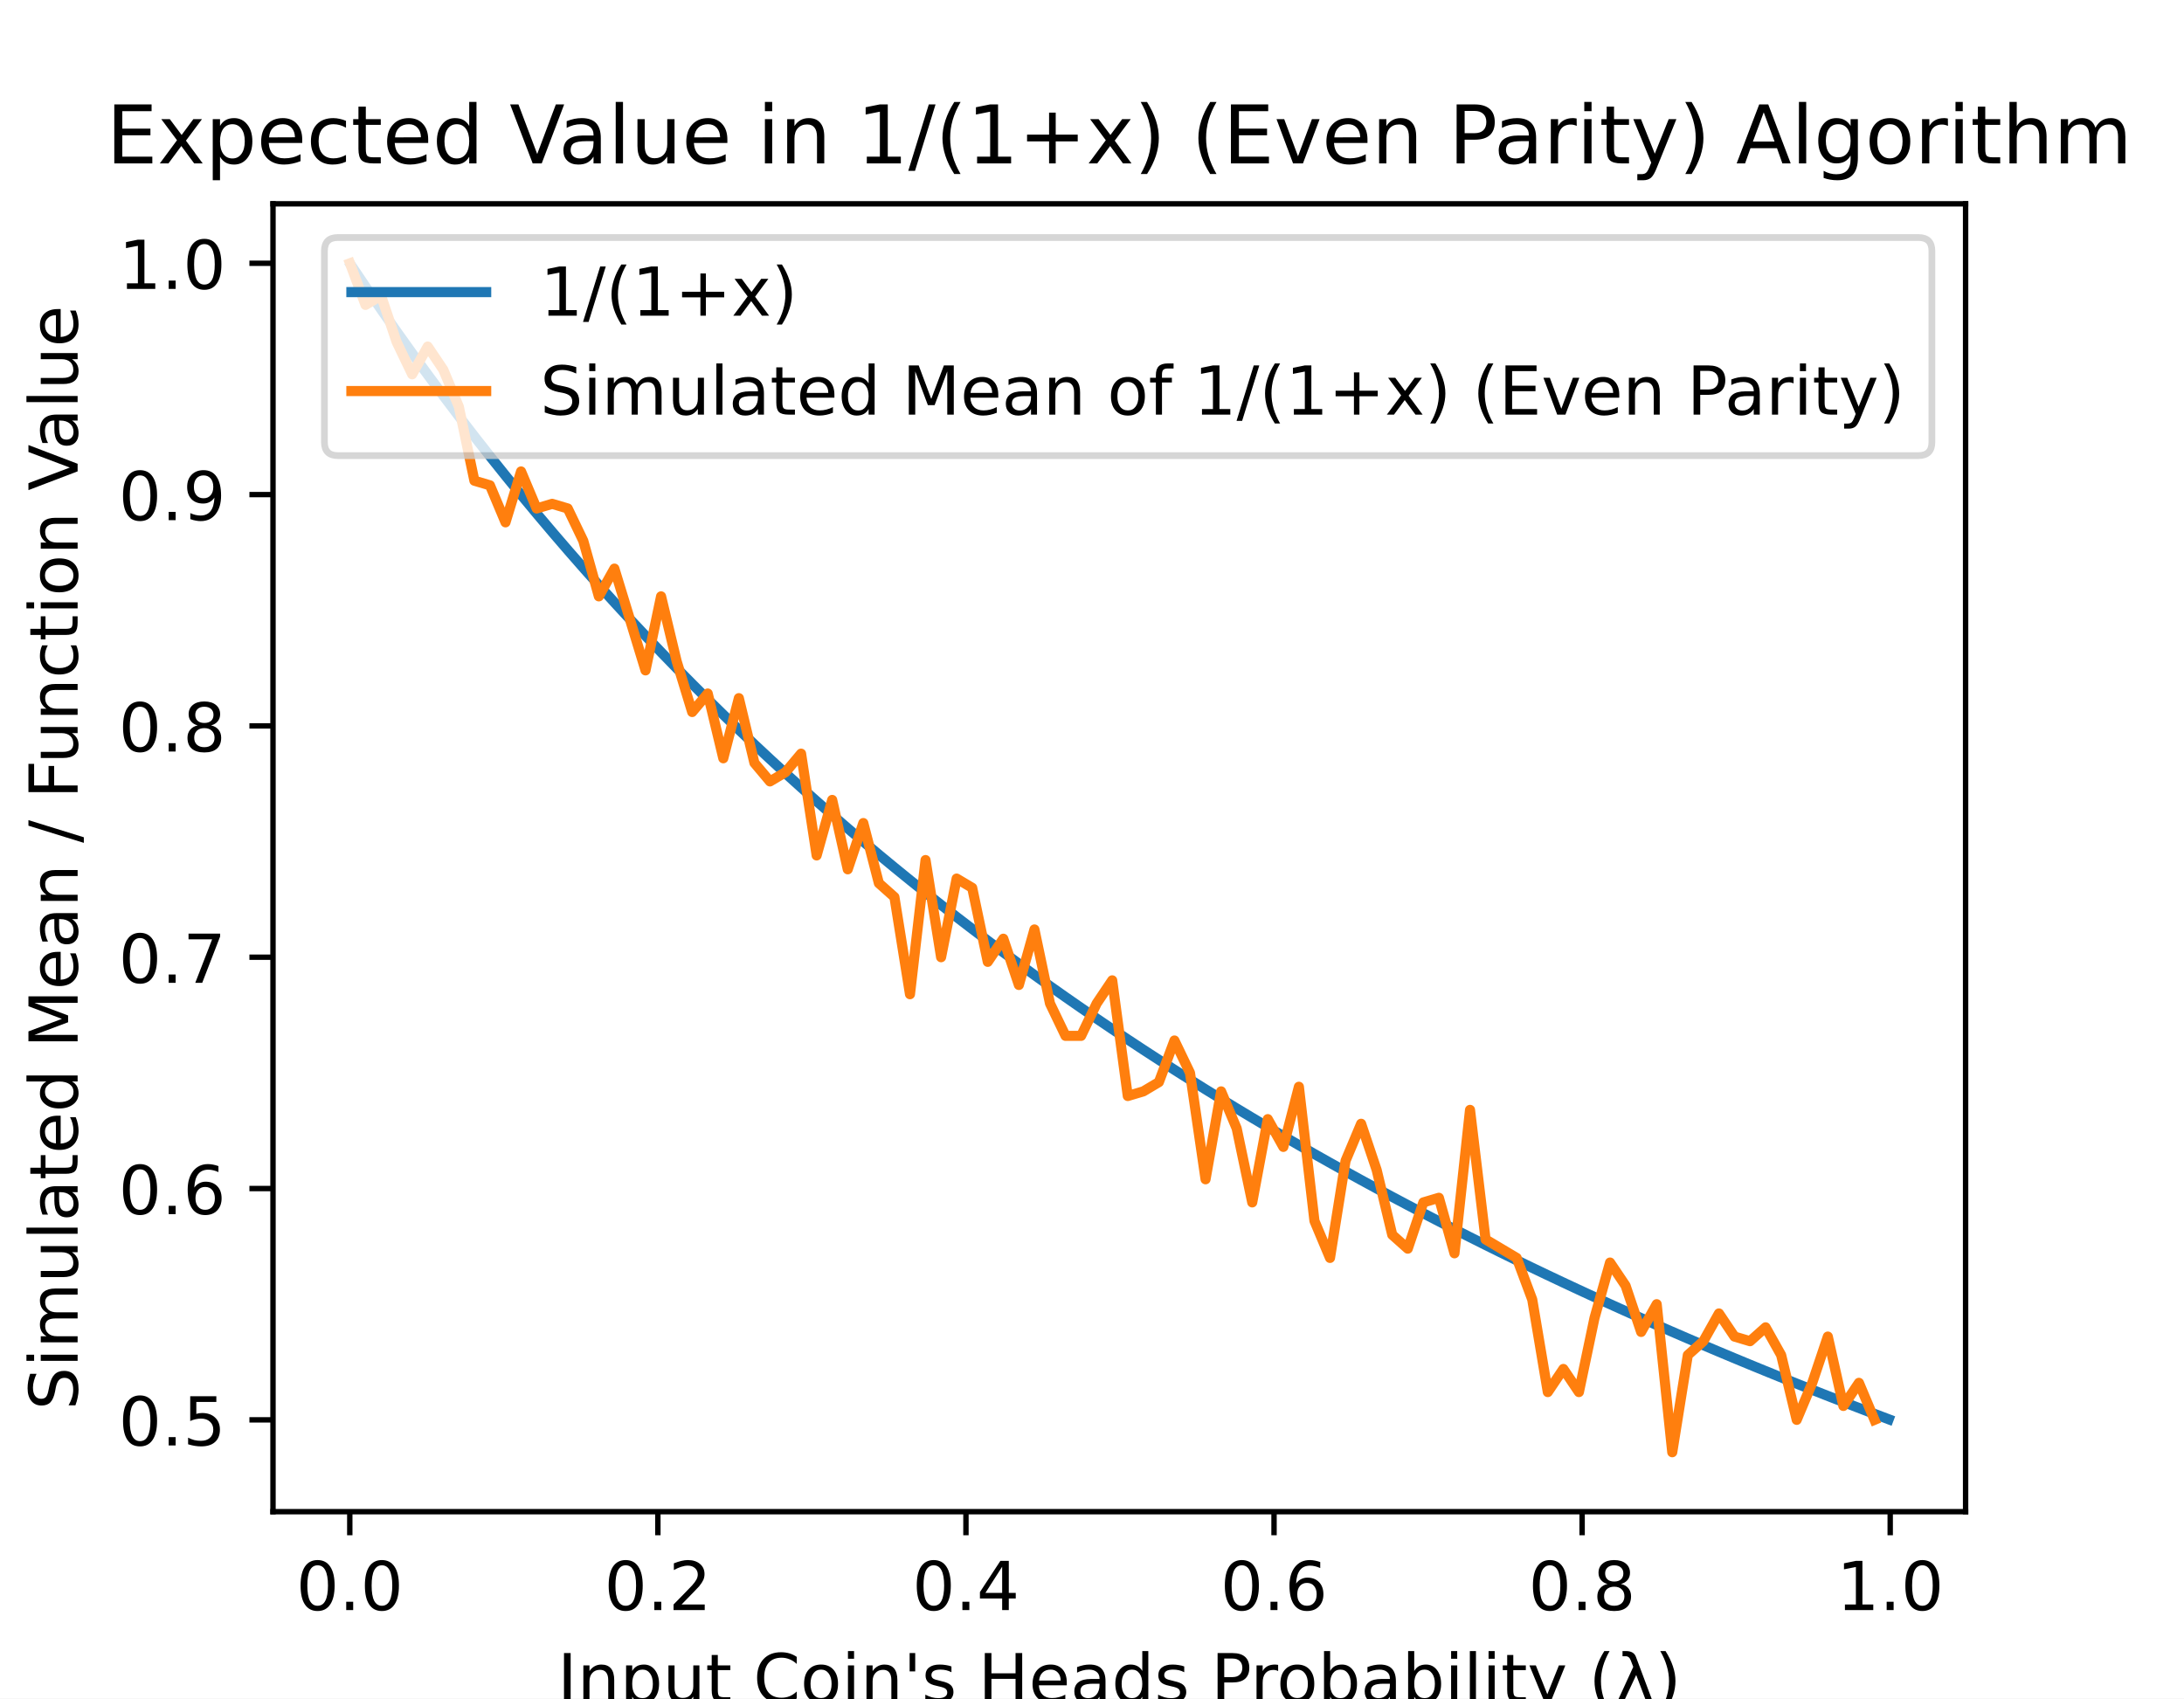
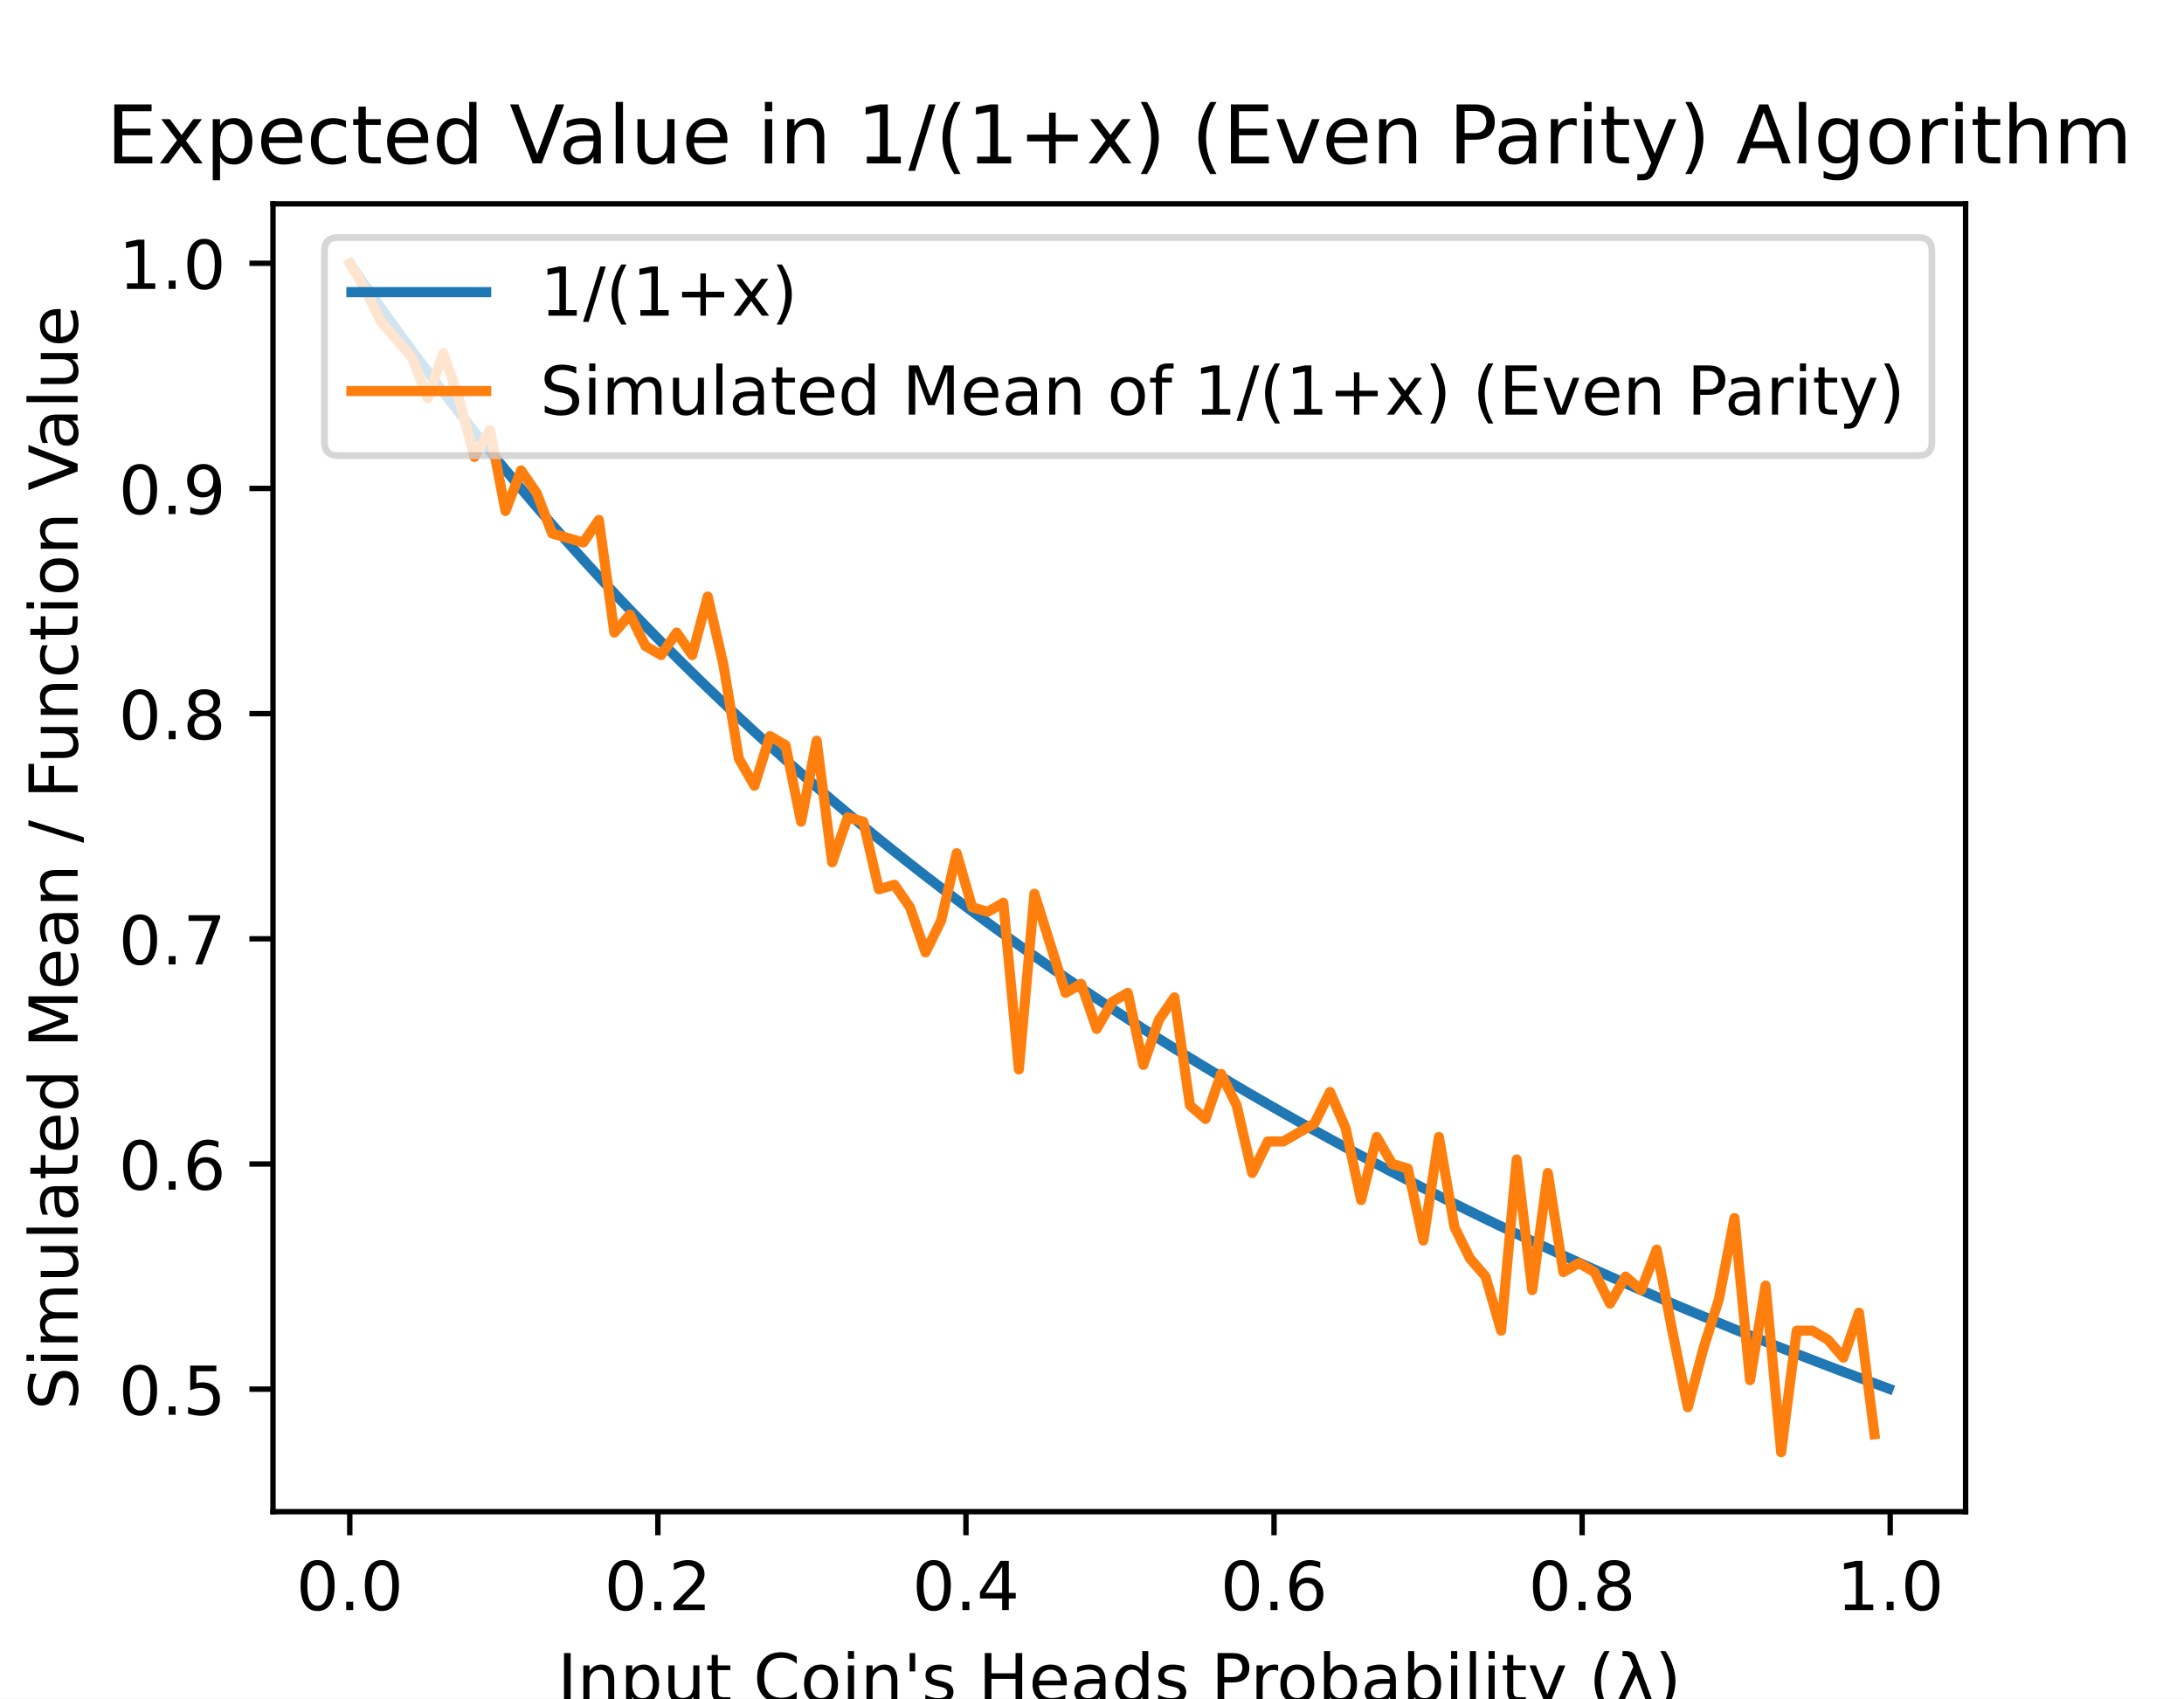
<svg xmlns="http://www.w3.org/2000/svg" xmlns:xlink="http://www.w3.org/1999/xlink" height="252pt" version="1.1" viewBox="0 0 324 252" width="324pt">
  <defs>
    <style type="text/css">
*{stroke-linecap:butt;stroke-linejoin:round;}
  </style>
  </defs>
  <g id="figure_1">
    <g id="patch_1">
      <path d="M 0 252  L 324 252  L 324 0  L 0 0  z " style="fill:#ffffff;" />
    </g>
    <g id="axes_1">
      <g id="patch_2">
        <path d="M 40.5 224.28  L 291.6 224.28  L 291.6 30.24  L 40.5 30.24  z " style="fill:#ffffff;" />
      </g>
      <g id="matplotlib.axis_1">
        <g id="xtick_1">
          <g id="line2d_1">
            <defs>
-               <path d="M 0 0  L 0 3.5  " id="ma8a97a329b" style="stroke:#000000;stroke-width:0.8;" />
+               <path d="M 0 0  L 0 3.5  " id="mcfd066e4bc" style="stroke:#000000;stroke-width:0.8;" />
            </defs>
            <g>
-               <use style="stroke:#000000;stroke-width:0.8;" x="51.891" xlink:href="#ma8a97a329b" y="224.28" />
+               <use style="stroke:#000000;stroke-width:0.8;" x="51.891" xlink:href="#mcfd066e4bc" y="224.28" />
            </g>
          </g>
          <g id="text_1">
            <text style="font-family:DejaVu Sans;font-size:10px;font-style:normal;font-weight:normal;text-anchor:middle;" transform="rotate(-0, 51.89078, 238.8784)" x="51.891" y="238.878">0.0</text>
          </g>
        </g>
        <g id="xtick_2">
          <g id="line2d_2">
            <g>
-               <use style="stroke:#000000;stroke-width:0.8;" x="97.596" xlink:href="#ma8a97a329b" y="224.28" />
+               <use style="stroke:#000000;stroke-width:0.8;" x="97.596" xlink:href="#mcfd066e4bc" y="224.28" />
            </g>
          </g>
          <g id="text_2">
            <text style="font-family:DejaVu Sans;font-size:10px;font-style:normal;font-weight:normal;text-anchor:middle;" transform="rotate(-0, 97.59561, 238.8784)" x="97.596" y="238.878">0.2</text>
          </g>
        </g>
        <g id="xtick_3">
          <g id="line2d_3">
            <g>
-               <use style="stroke:#000000;stroke-width:0.8;" x="143.3" xlink:href="#ma8a97a329b" y="224.28" />
+               <use style="stroke:#000000;stroke-width:0.8;" x="143.3" xlink:href="#mcfd066e4bc" y="224.28" />
            </g>
          </g>
          <g id="text_3">
            <text style="font-family:DejaVu Sans;font-size:10px;font-style:normal;font-weight:normal;text-anchor:middle;" transform="rotate(-0, 143.3004, 238.8784)" x="143.3" y="238.878">0.4</text>
          </g>
        </g>
        <g id="xtick_4">
          <g id="line2d_4">
            <g>
-               <use style="stroke:#000000;stroke-width:0.8;" x="189.005" xlink:href="#ma8a97a329b" y="224.28" />
+               <use style="stroke:#000000;stroke-width:0.8;" x="189.005" xlink:href="#mcfd066e4bc" y="224.28" />
            </g>
          </g>
          <g id="text_4">
            <text style="font-family:DejaVu Sans;font-size:10px;font-style:normal;font-weight:normal;text-anchor:middle;" transform="rotate(-0, 189.0052, 238.8784)" x="189.005" y="238.878">0.6</text>
          </g>
        </g>
        <g id="xtick_5">
          <g id="line2d_5">
            <g>
-               <use style="stroke:#000000;stroke-width:0.8;" x="234.71" xlink:href="#ma8a97a329b" y="224.28" />
+               <use style="stroke:#000000;stroke-width:0.8;" x="234.71" xlink:href="#mcfd066e4bc" y="224.28" />
            </g>
          </g>
          <g id="text_5">
            <text style="font-family:DejaVu Sans;font-size:10px;font-style:normal;font-weight:normal;text-anchor:middle;" transform="rotate(-0, 234.7101, 238.8784)" x="234.71" y="238.878">0.8</text>
          </g>
        </g>
        <g id="xtick_6">
          <g id="line2d_6">
            <g>
-               <use style="stroke:#000000;stroke-width:0.8;" x="280.415" xlink:href="#ma8a97a329b" y="224.28" />
+               <use style="stroke:#000000;stroke-width:0.8;" x="280.415" xlink:href="#mcfd066e4bc" y="224.28" />
            </g>
          </g>
          <g id="text_6">
            <text style="font-family:DejaVu Sans;font-size:10px;font-style:normal;font-weight:normal;text-anchor:middle;" transform="rotate(-0, 280.4149, 238.8784)" x="280.415" y="238.878">1.0</text>
          </g>
        </g>
        <g id="text_7">
          <text style="font-family:DejaVu Sans;font-size:10px;font-style:normal;font-weight:normal;text-anchor:middle;" transform="rotate(-0, 166.05, 252.5566)" x="166.05" y="252.557">Input Coin's Heads Probability (λ)</text>
        </g>
      </g>
      <g id="matplotlib.axis_2">
        <g id="ytick_1">
          <g id="line2d_7">
            <defs>
-               <path d="M 0 0  L -3.5 0  " id="m34459dfaa7" style="stroke:#000000;stroke-width:0.8;" />
+               <path d="M 0 0  L -3.5 0  " id="m92c9bc6e2b" style="stroke:#000000;stroke-width:0.8;" />
            </defs>
            <g>
-               <use style="stroke:#000000;stroke-width:0.8;" x="40.5" xlink:href="#m34459dfaa7" y="210.655" />
+               <use style="stroke:#000000;stroke-width:0.8;" x="40.5" xlink:href="#m92c9bc6e2b" y="206.105" />
            </g>
          </g>
          <g id="text_8">
-             <text style="font-family:DejaVu Sans;font-size:10px;font-style:normal;font-weight:normal;text-anchor:end;" transform="rotate(-0, 33.5, 214.4545)" x="33.5" y="214.455">0.5</text>
+             <text style="font-family:DejaVu Sans;font-size:10px;font-style:normal;font-weight:normal;text-anchor:end;" transform="rotate(-0, 33.5, 209.9047)" x="33.5" y="209.905">0.5</text>
          </g>
        </g>
        <g id="ytick_2">
          <g id="line2d_8">
            <g>
-               <use style="stroke:#000000;stroke-width:0.8;" x="40.5" xlink:href="#m34459dfaa7" y="176.336" />
+               <use style="stroke:#000000;stroke-width:0.8;" x="40.5" xlink:href="#m92c9bc6e2b" y="172.696" />
            </g>
          </g>
          <g id="text_9">
-             <text style="font-family:DejaVu Sans;font-size:10px;font-style:normal;font-weight:normal;text-anchor:end;" transform="rotate(-0, 33.5, 180.1355)" x="33.5" y="180.135">0.6</text>
+             <text style="font-family:DejaVu Sans;font-size:10px;font-style:normal;font-weight:normal;text-anchor:end;" transform="rotate(-0, 33.5, 176.4956)" x="33.5" y="176.496">0.6</text>
          </g>
        </g>
        <g id="ytick_3">
          <g id="line2d_9">
            <g>
-               <use style="stroke:#000000;stroke-width:0.8;" x="40.5" xlink:href="#m34459dfaa7" y="142.017" />
+               <use style="stroke:#000000;stroke-width:0.8;" x="40.5" xlink:href="#m92c9bc6e2b" y="139.287" />
            </g>
          </g>
          <g id="text_10">
-             <text style="font-family:DejaVu Sans;font-size:10px;font-style:normal;font-weight:normal;text-anchor:end;" transform="rotate(-0, 33.5, 145.8164)" x="33.5" y="145.816">0.7</text>
+             <text style="font-family:DejaVu Sans;font-size:10px;font-style:normal;font-weight:normal;text-anchor:end;" transform="rotate(-0, 33.5, 143.0865)" x="33.5" y="143.086">0.7</text>
          </g>
        </g>
        <g id="ytick_4">
          <g id="line2d_10">
            <g>
-               <use style="stroke:#000000;stroke-width:0.8;" x="40.5" xlink:href="#m34459dfaa7" y="107.698" />
+               <use style="stroke:#000000;stroke-width:0.8;" x="40.5" xlink:href="#m92c9bc6e2b" y="105.878" />
            </g>
          </g>
          <g id="text_11">
-             <text style="font-family:DejaVu Sans;font-size:10px;font-style:normal;font-weight:normal;text-anchor:end;" transform="rotate(-0, 33.5, 111.4974)" x="33.5" y="111.497">0.8</text>
+             <text style="font-family:DejaVu Sans;font-size:10px;font-style:normal;font-weight:normal;text-anchor:end;" transform="rotate(-0, 33.5, 109.6774)" x="33.5" y="109.677">0.8</text>
          </g>
        </g>
        <g id="ytick_5">
          <g id="line2d_11">
            <g>
-               <use style="stroke:#000000;stroke-width:0.8;" x="40.5" xlink:href="#m34459dfaa7" y="73.379" />
+               <use style="stroke:#000000;stroke-width:0.8;" x="40.5" xlink:href="#m92c9bc6e2b" y="72.469" />
            </g>
          </g>
          <g id="text_12">
-             <text style="font-family:DejaVu Sans;font-size:10px;font-style:normal;font-weight:normal;text-anchor:end;" transform="rotate(-0, 33.5, 77.17829)" x="33.5" y="77.178">0.9</text>
+             <text style="font-family:DejaVu Sans;font-size:10px;font-style:normal;font-weight:normal;text-anchor:end;" transform="rotate(-0, 33.5, 76.26831)" x="33.5" y="76.268">0.9</text>
          </g>
        </g>
        <g id="ytick_6">
          <g id="line2d_12">
            <g>
-               <use style="stroke:#000000;stroke-width:0.8;" x="40.5" xlink:href="#m34459dfaa7" y="39.06" />
+               <use style="stroke:#000000;stroke-width:0.8;" x="40.5" xlink:href="#m92c9bc6e2b" y="39.06" />
            </g>
          </g>
          <g id="text_13">
            <text style="font-family:DejaVu Sans;font-size:10px;font-style:normal;font-weight:normal;text-anchor:end;" transform="rotate(-0, 33.5, 42.85922)" x="33.5" y="42.859">1.0</text>
          </g>
        </g>
        <g id="text_14">
          <text style="font-family:DejaVu Sans;font-size:10px;font-style:normal;font-weight:normal;text-anchor:middle;" transform="rotate(-90, 11.51719, 127.26)" x="11.517" y="127.26">Simulated Mean / Function Value</text>
        </g>
      </g>
      <g id="line2d_13">
-         <path clip-path="url(#p1acf192806)" d="M 52.119 39.403  L 54.423 42.821  L 56.727 46.172  L 59.03 49.457  L 61.334 52.679  L 63.638 55.839  L 65.942 58.939  L 68.245 61.98  L 70.549 64.965  L 72.853 67.895  L 75.156 70.771  L 77.46 73.595  L 79.764 76.368  L 82.068 79.092  L 84.371 81.768  L 86.675 84.397  L 88.979 86.98  L 91.282 89.519  L 93.586 92.015  L 95.89 94.468  L 98.193 96.881  L 100.497 99.253  L 102.801 101.586  L 105.105 103.881  L 107.408 106.139  L 109.712 108.36  L 112.016 110.546  L 114.319 112.697  L 116.623 114.815  L 118.927 116.899  L 121.231 118.951  L 123.534 120.972  L 125.838 122.962  L 128.142 124.922  L 130.445 126.852  L 132.749 128.754  L 135.053 130.628  L 137.356 132.474  L 139.66 134.293  L 141.964 136.086  L 144.268 137.853  L 146.571 139.595  L 148.875 141.313  L 151.179 143.006  L 153.482 144.675  L 155.786 146.322  L 158.09 147.946  L 160.394 149.547  L 162.697 151.127  L 165.001 152.685  L 167.305 154.223  L 169.608 155.74  L 171.912 157.237  L 174.216 158.715  L 176.52 160.173  L 178.823 161.612  L 181.127 163.033  L 183.431 164.436  L 185.734 165.82  L 188.038 167.188  L 190.342 168.538  L 192.645 169.871  L 194.949 171.188  L 197.253 172.488  L 199.557 173.773  L 201.86 175.042  L 204.164 176.295  L 206.468 177.534  L 208.771 178.757  L 211.075 179.966  L 213.379 181.161  L 215.683 182.342  L 217.986 183.509  L 220.29 184.663  L 222.594 185.803  L 224.897 186.93  L 227.201 188.044  L 229.505 189.146  L 231.809 190.235  L 234.112 191.312  L 236.416 192.377  L 238.72 193.43  L 241.023 194.471  L 243.327 195.501  L 245.631 196.52  L 247.934 197.528  L 250.238 198.525  L 252.542 199.511  L 254.846 200.487  L 257.149 201.452  L 259.453 202.407  L 261.757 203.352  L 264.06 204.287  L 266.364 205.213  L 268.668 206.129  L 270.972 207.035  L 273.275 207.932  L 275.579 208.82  L 277.883 209.699  L 280.186 210.569  " style="fill:none;stroke:#1f77b4;stroke-linecap:square;stroke-width:1.5;" />
+         <path clip-path="url(#pe163cf371b)" d="M 52.119 39.394  L 54.423 42.721  L 56.727 45.983  L 59.03 49.182  L 61.334 52.318  L 63.638 55.394  L 65.942 58.412  L 68.245 61.373  L 70.549 64.278  L 72.853 67.13  L 75.156 69.93  L 77.46 72.679  L 79.764 75.379  L 82.068 78.031  L 84.371 80.636  L 86.675 83.195  L 88.979 85.71  L 91.282 88.181  L 93.586 90.611  L 95.89 92.999  L 98.193 95.347  L 100.497 97.657  L 102.801 99.928  L 105.105 102.162  L 107.408 104.36  L 109.712 106.522  L 112.016 108.65  L 114.319 110.745  L 116.623 112.806  L 118.927 114.835  L 121.231 116.833  L 123.534 118.8  L 125.838 120.737  L 128.142 122.645  L 130.445 124.525  L 132.749 126.376  L 135.053 128.2  L 137.356 129.997  L 139.66 131.768  L 141.964 133.513  L 144.268 135.234  L 146.571 136.93  L 148.875 138.601  L 151.179 140.25  L 153.482 141.875  L 155.786 143.478  L 158.09 145.058  L 160.394 146.618  L 162.697 148.156  L 165.001 149.673  L 167.305 151.17  L 169.608 152.646  L 171.912 154.104  L 174.216 155.542  L 176.52 156.962  L 178.823 158.363  L 181.127 159.746  L 183.431 161.111  L 185.734 162.459  L 188.038 163.79  L 190.342 165.105  L 192.645 166.402  L 194.949 167.684  L 197.253 168.95  L 199.557 170.201  L 201.86 171.436  L 204.164 172.656  L 206.468 173.862  L 208.771 175.053  L 211.075 176.23  L 213.379 177.393  L 215.683 178.543  L 217.986 179.679  L 220.29 180.802  L 222.594 181.912  L 224.897 183.009  L 227.201 184.094  L 229.505 185.166  L 231.809 186.226  L 234.112 187.275  L 236.416 188.311  L 238.72 189.337  L 241.023 190.35  L 243.327 191.353  L 245.631 192.345  L 247.934 193.326  L 250.238 194.297  L 252.542 195.257  L 254.846 196.206  L 257.149 197.146  L 259.453 198.076  L 261.757 198.996  L 264.06 199.906  L 266.364 200.807  L 268.668 201.699  L 270.972 202.581  L 273.275 203.455  L 275.579 204.319  L 277.883 205.175  L 280.186 206.022  " style="fill:none;stroke:#1f77b4;stroke-linecap:square;stroke-width:1.5;" />
      </g>
      <g id="line2d_14">
-         <path clip-path="url(#p1acf192806)" d="M 51.914 39.06  L 54.221 45.237  L 56.529 43.865  L 58.837 50.728  L 61.145 55.533  L 63.453 51.415  L 65.761 54.847  L 68.069 60.338  L 70.377 71.32  L 72.684 72.006  L 74.992 77.497  L 77.3 69.947  L 79.608 75.438  L 81.916 74.752  L 84.224 75.438  L 86.532 80.243  L 88.839 88.479  L 91.147 84.361  L 93.455 91.911  L 95.763 99.462  L 98.071 88.479  L 100.379 98.089  L 102.687 105.639  L 104.994 102.893  L 107.302 112.503  L 109.61 103.58  L 111.918 113.189  L 114.226 115.935  L 116.534 114.562  L 118.842 111.816  L 121.15 126.917  L 123.457 118.68  L 125.765 128.976  L 128.073 122.112  L 130.381 131.035  L 132.689 133.094  L 134.997 147.508  L 137.305 127.603  L 139.612 142.017  L 141.92 130.349  L 144.228 131.721  L 146.536 142.704  L 148.844 139.272  L 151.152 146.135  L 153.46 137.899  L 155.767 148.881  L 158.075 153.686  L 160.383 153.686  L 162.691 148.881  L 164.999 145.449  L 167.307 162.609  L 169.615 161.922  L 171.922 160.549  L 174.23 154.372  L 176.538 159.177  L 178.846 174.964  L 181.154 161.922  L 183.462 167.413  L 185.77 178.395  L 188.078 166.041  L 190.385 170.159  L 192.693 161.236  L 195.001 181.141  L 197.309 186.632  L 199.617 172.218  L 201.925 166.727  L 204.233 173.591  L 206.54 183.2  L 208.848 185.259  L 211.156 178.395  L 213.464 177.709  L 215.772 185.946  L 218.08 164.668  L 220.388 183.886  L 222.695 185.259  L 225.003 186.632  L 227.311 192.809  L 229.619 206.537  L 231.927 203.105  L 234.235 206.537  L 236.543 195.555  L 238.851 187.318  L 241.158 190.75  L 243.466 197.614  L 245.774 193.496  L 248.082 215.46  L 250.39 201.046  L 252.698 198.987  L 255.006 194.869  L 257.313 198.3  L 259.621 198.987  L 261.929 196.928  L 264.237 201.046  L 266.545 210.655  L 268.853 205.164  L 271.161 198.3  L 273.468 208.596  L 275.776 205.164  L 278.084 210.655  " style="fill:none;stroke:#ff7f0e;stroke-linecap:square;stroke-width:1.5;" />
+         <path clip-path="url(#pe163cf371b)" d="M 51.914 39.06  L 54.221 43.069  L 56.529 47.746  L 58.837 50.419  L 61.145 53.092  L 63.453 59.105  L 65.761 52.424  L 68.069 59.105  L 70.377 67.792  L 72.684 63.783  L 74.992 75.81  L 77.3 69.796  L 79.608 73.137  L 81.916 79.151  L 84.224 79.819  L 86.532 80.487  L 88.839 77.146  L 91.147 93.851  L 93.455 91.178  L 95.763 95.855  L 98.071 97.192  L 100.379 93.851  L 102.687 97.192  L 104.994 88.505  L 107.302 98.528  L 109.61 112.56  L 111.918 116.569  L 114.226 109.219  L 116.534 110.555  L 118.842 121.915  L 121.15 109.887  L 123.457 127.928  L 125.765 121.246  L 128.073 121.915  L 130.381 131.937  L 132.689 131.269  L 134.997 134.61  L 137.305 141.292  L 139.612 136.615  L 141.92 126.592  L 144.228 134.61  L 146.536 135.278  L 148.844 133.942  L 151.152 158.665  L 153.46 132.605  L 155.767 139.955  L 158.075 147.305  L 160.383 145.969  L 162.691 152.651  L 164.999 148.642  L 167.307 147.305  L 169.615 157.996  L 171.922 151.315  L 174.23 147.974  L 176.538 164.01  L 178.846 166.015  L 181.154 159.333  L 183.462 164.01  L 185.77 174.033  L 188.078 169.355  L 190.385 169.355  L 192.693 168.019  L 195.001 166.683  L 197.309 162.005  L 199.617 167.351  L 201.925 178.042  L 204.233 168.687  L 206.54 172.696  L 208.848 173.365  L 211.156 184.055  L 213.464 168.687  L 215.772 182.051  L 218.08 186.728  L 220.388 189.401  L 222.695 197.419  L 225.003 172.028  L 227.311 191.405  L 229.619 174.033  L 231.927 188.733  L 234.235 187.396  L 236.543 188.733  L 238.851 193.41  L 241.158 189.401  L 243.466 191.405  L 245.774 185.392  L 248.082 197.419  L 250.39 208.778  L 252.698 200.092  L 255.006 192.742  L 257.313 180.715  L 259.621 204.769  L 261.929 190.737  L 264.237 215.46  L 266.545 197.419  L 268.853 197.419  L 271.161 198.755  L 273.468 201.428  L 275.776 194.746  L 278.084 212.787  " style="fill:none;stroke:#ff7f0e;stroke-linecap:square;stroke-width:1.5;" />
      </g>
      <g id="patch_3">
        <path d="M 40.5 224.28  L 40.5 30.24  " style="fill:none;stroke:#000000;stroke-linecap:square;stroke-linejoin:miter;stroke-width:0.8;" />
      </g>
      <g id="patch_4">
        <path d="M 291.6 224.28  L 291.6 30.24  " style="fill:none;stroke:#000000;stroke-linecap:square;stroke-linejoin:miter;stroke-width:0.8;" />
      </g>
      <g id="patch_5">
        <path d="M 40.5 224.28  L 291.6 224.28  " style="fill:none;stroke:#000000;stroke-linecap:square;stroke-linejoin:miter;stroke-width:0.8;" />
      </g>
      <g id="patch_6">
        <path d="M 40.5 30.24  L 291.6 30.24  " style="fill:none;stroke:#000000;stroke-linecap:square;stroke-linejoin:miter;stroke-width:0.8;" />
      </g>
      <g id="text_15">
        <text style="font-family:DejaVu Sans;font-size:12px;font-style:normal;font-weight:normal;text-anchor:middle;" transform="rotate(-0, 166.05, 24.24)" x="166.05" y="24.24">Expected Value in 1/(1+x) (Even Parity) Algorithm</text>
      </g>
      <g id="legend_1">
        <g id="patch_7">
          <path d="M 50.128 67.596  L 284.6 67.596  Q 286.6 67.596 286.6 65.596  L 286.6 37.24  Q 286.6 35.24 284.6 35.24  L 50.128 35.24  Q 48.128 35.24 48.128 37.24  L 48.128 65.596  Q 48.128 67.596 50.128 67.596  z " style="fill:#ffffff;opacity:0.8;stroke:#cccccc;stroke-linejoin:miter;" />
        </g>
        <g id="line2d_15">
          <path d="M 52.128 43.338  L 72.128 43.338  " style="fill:none;stroke:#1f77b4;stroke-linecap:square;stroke-width:1.5;" />
        </g>
        <g id="line2d_16" />
        <g id="text_16">
          <text style="font-family:DejaVu Sans;font-size:10px;font-style:normal;font-weight:normal;text-anchor:start;" transform="rotate(-0, 80.12812, 46.83844)" x="80.128" y="46.838">1/(1+x)</text>
        </g>
        <g id="line2d_17">
          <path d="M 52.128 58.017  L 72.128 58.017  " style="fill:none;stroke:#ff7f0e;stroke-linecap:square;stroke-width:1.5;" />
        </g>
        <g id="line2d_18" />
        <g id="text_17">
          <text style="font-family:DejaVu Sans;font-size:10px;font-style:normal;font-weight:normal;text-anchor:start;" transform="rotate(-0, 80.12812, 61.51656)" x="80.128" y="61.517">Simulated Mean of 1/(1+x) (Even Parity)</text>
        </g>
      </g>
    </g>
  </g>
  <defs>
-     <clipPath id="p1acf192806">
+     <clipPath id="pe163cf371b">
      <rect height="194.04" width="251.1" x="40.5" y="30.24" />
    </clipPath>
  </defs>
</svg>
